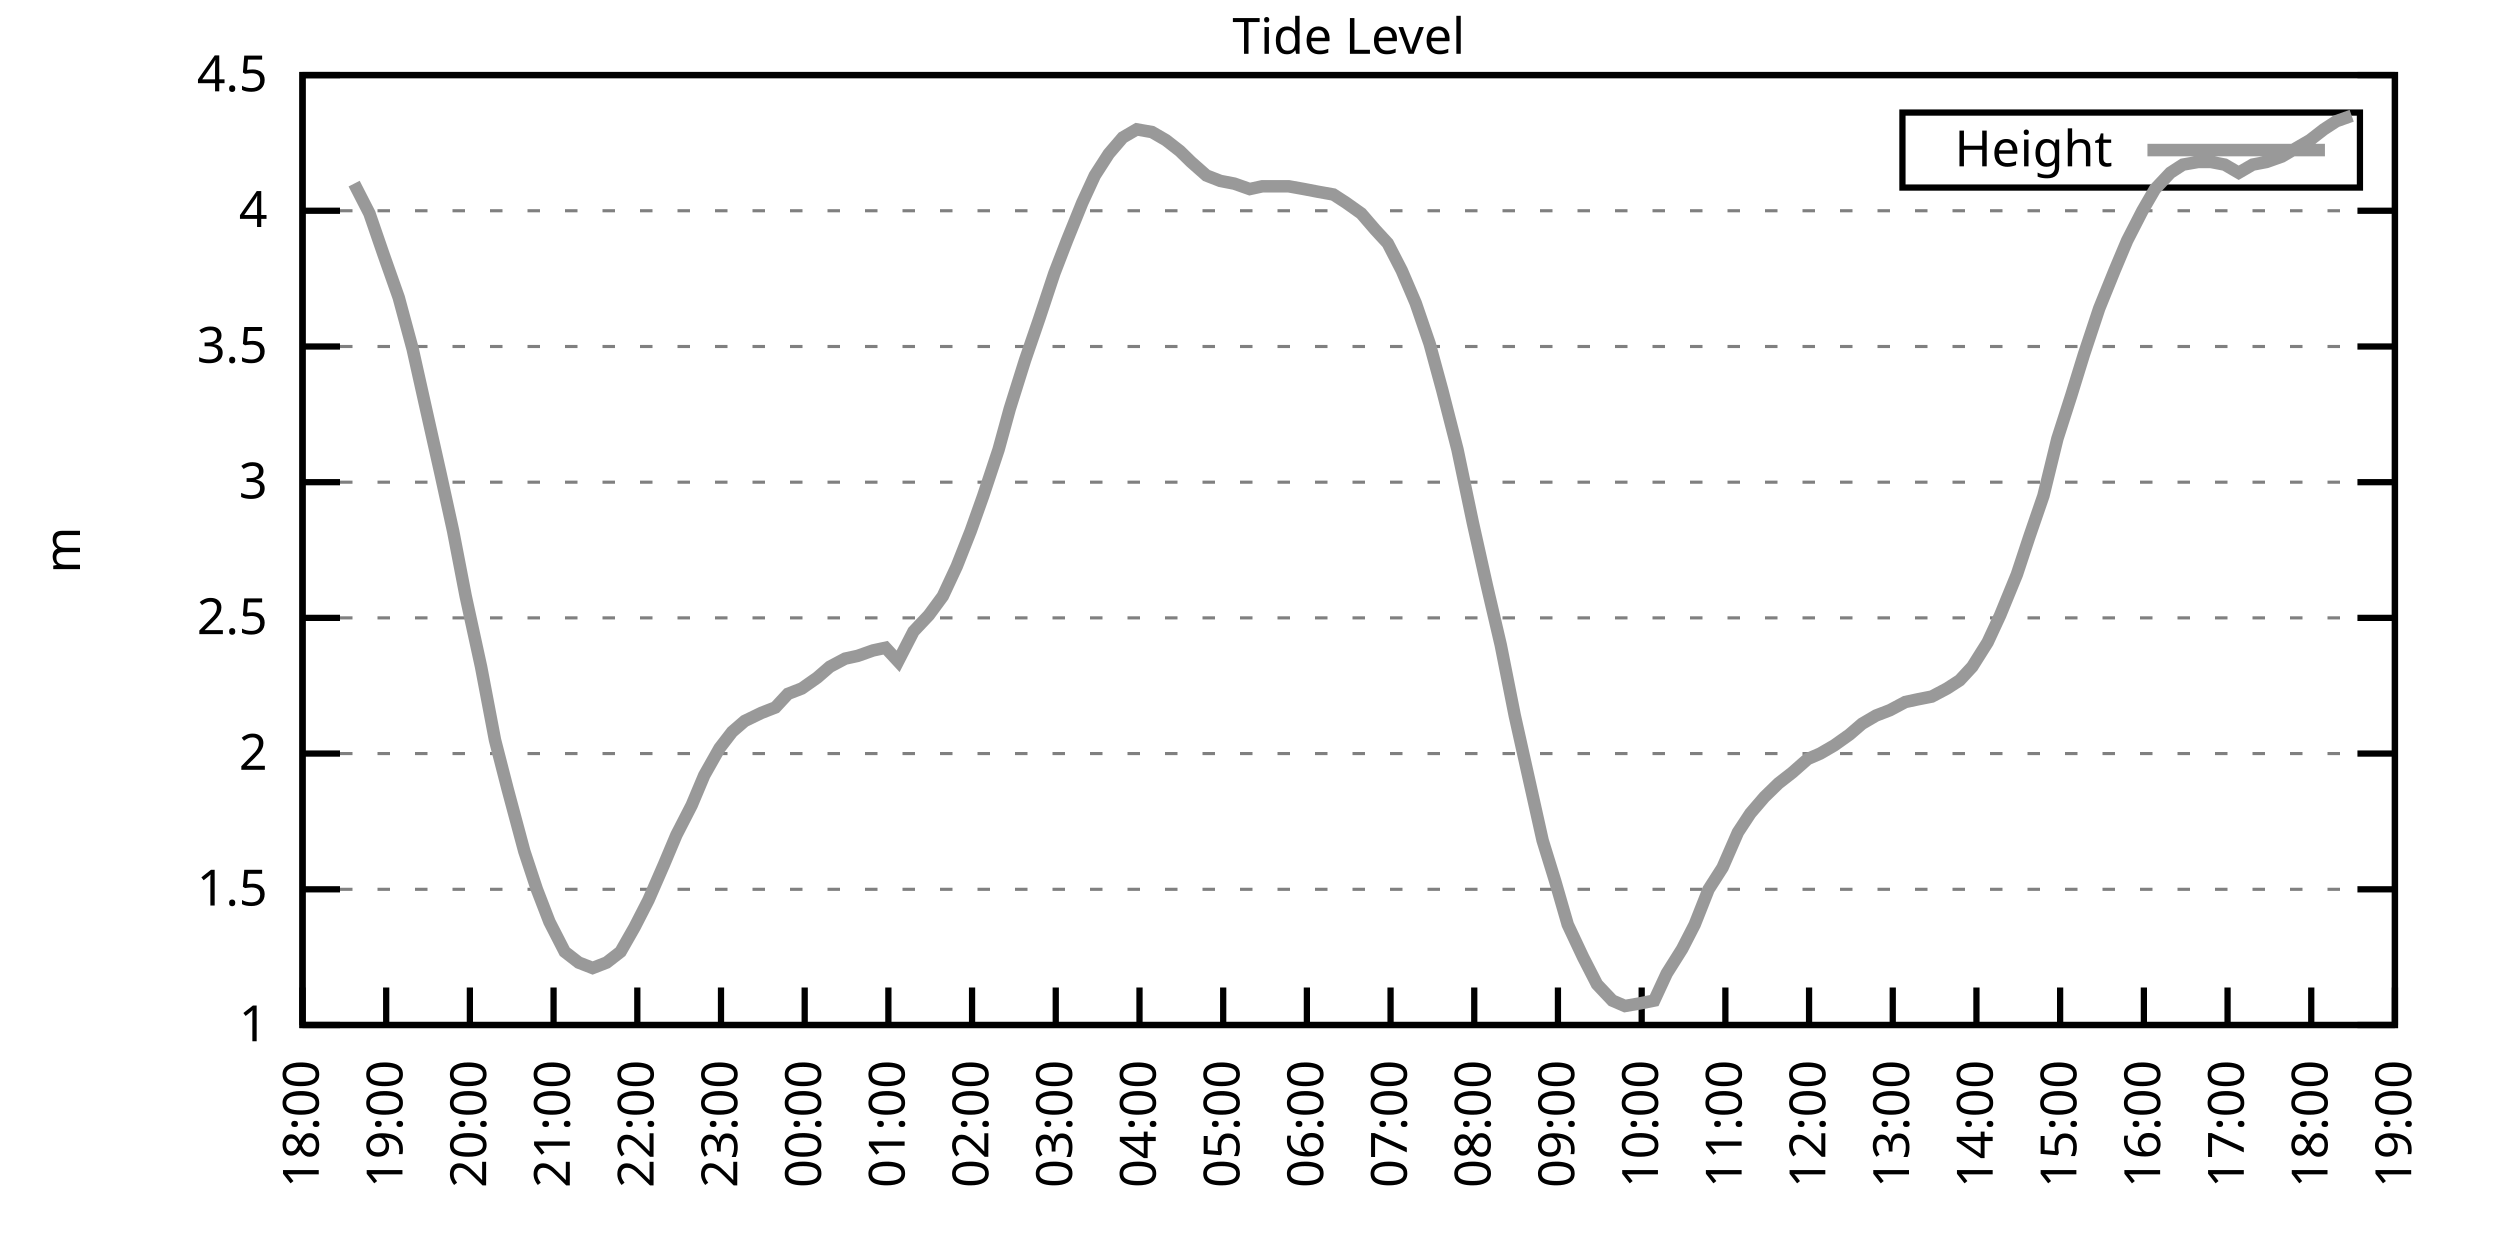
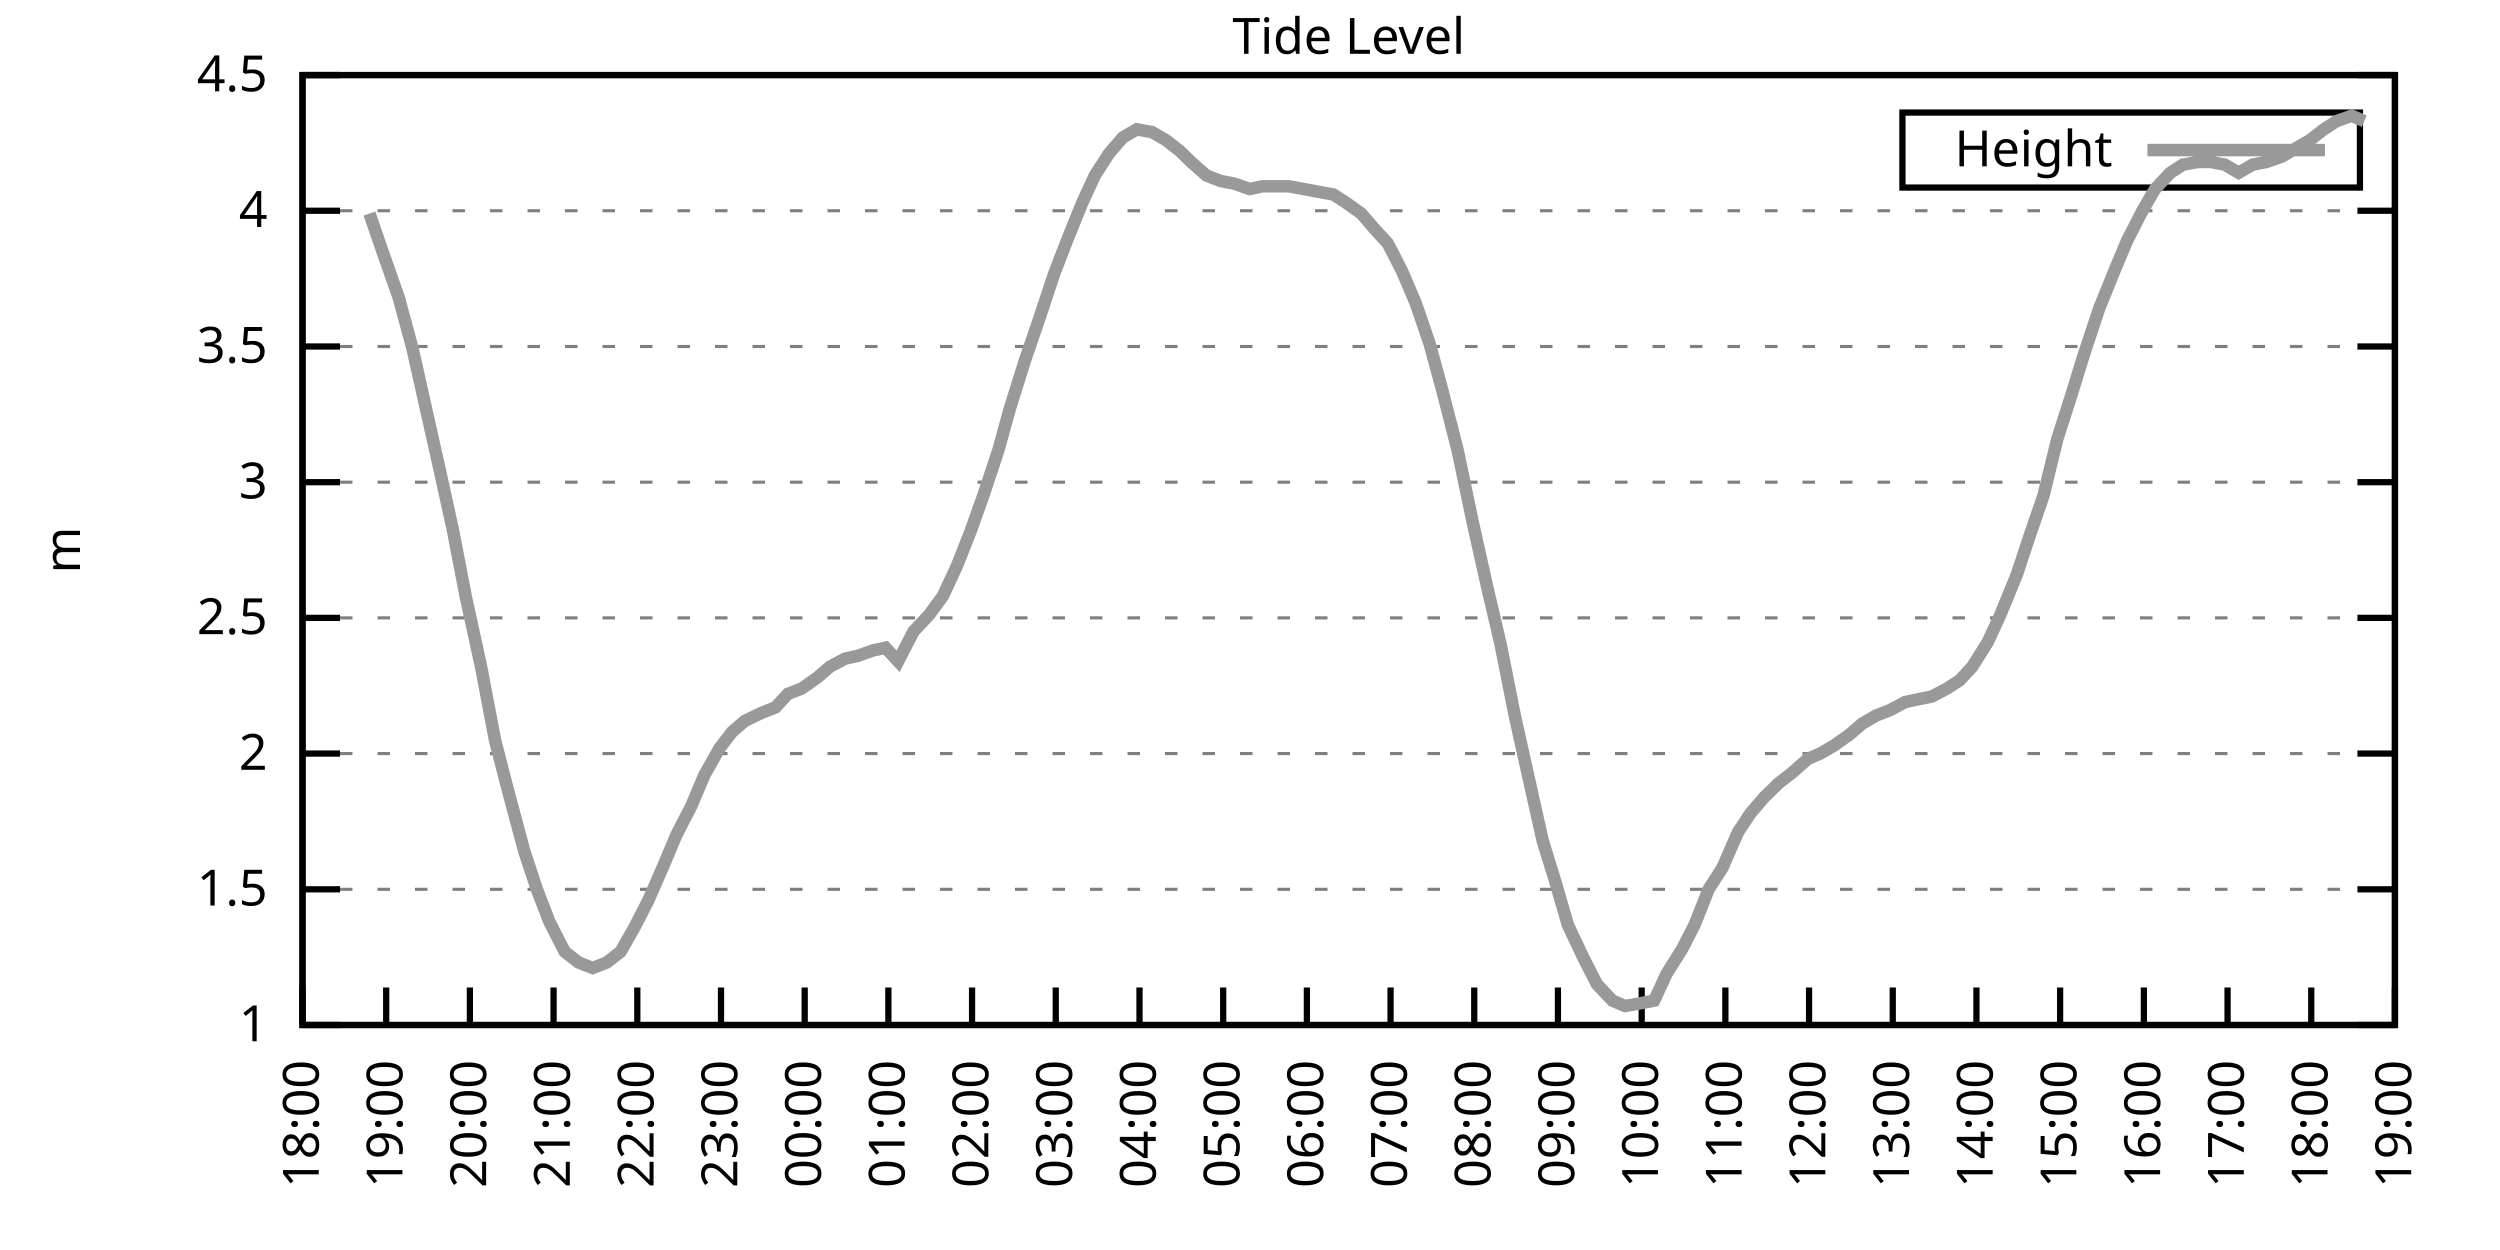
<svg xmlns="http://www.w3.org/2000/svg" xmlns:xlink="http://www.w3.org/1999/xlink" width="400" height="200" viewBox="0 0 400 200">
  <g id="gnuplot_canvas">
    <rect x="0" y="0" width="400" height="200" fill="none" />
    <defs>
      <circle id="gpDot" r="0.5" stroke-width="0.5" stroke="currentColor" />
      <path id="gpPt0" stroke-width="0.333" stroke="currentColor" d="M-1,0 h2 M0,-1 v2" />
      <path id="gpPt1" stroke-width="0.333" stroke="currentColor" d="M-1,-1 L1,1 M1,-1 L-1,1" />
      <path id="gpPt2" stroke-width="0.333" stroke="currentColor" d="M-1,0 L1,0 M0,-1 L0,1 M-1,-1 L1,1 M-1,1 L1,-1" />
      <rect id="gpPt3" stroke-width="0.333" stroke="currentColor" x="-1" y="-1" width="2" height="2" />
      <rect id="gpPt4" stroke-width="0.333" stroke="currentColor" fill="currentColor" x="-1" y="-1" width="2" height="2" />
      <circle id="gpPt5" stroke-width="0.333" stroke="currentColor" cx="0" cy="0" r="1" />
      <use xlink:href="#gpPt5" id="gpPt6" fill="currentColor" stroke="none" />
      <path id="gpPt7" stroke-width="0.333" stroke="currentColor" d="M0,-1.33 L-1.33,0.67 L1.33,0.67 z" />
      <use xlink:href="#gpPt7" id="gpPt8" fill="currentColor" stroke="none" />
      <use xlink:href="#gpPt7" id="gpPt9" stroke="currentColor" transform="rotate(180)" />
      <use xlink:href="#gpPt9" id="gpPt10" fill="currentColor" stroke="none" />
      <use xlink:href="#gpPt3" id="gpPt11" stroke="currentColor" transform="rotate(45)" />
      <use xlink:href="#gpPt11" id="gpPt12" fill="currentColor" stroke="none" />
      <path id="gpPt13" stroke-width="0.333" stroke="currentColor" d="M0,1.330 L1.265,0.411 L0.782,-1.067 L-0.782,-1.076 L-1.265,0.411 z" />
      <use xlink:href="#gpPt13" id="gpPt14" fill="currentColor" stroke="none" />
      <filter id="textbox" filterUnits="objectBoundingBox" x="0" y="0" height="1" width="1">
        <feFlood flood-color="white" flood-opacity="1" result="bgnd" />
        <feComposite in="SourceGraphic" in2="bgnd" operator="atop" />
      </filter>
      <filter id="greybox" filterUnits="objectBoundingBox" x="0" y="0" height="1" width="1">
        <feFlood flood-color="lightgrey" flood-opacity="1" result="grey" />
        <feComposite in="SourceGraphic" in2="grey" operator="atop" />
      </filter>
    </defs>
    <g fill="none" color="white" stroke="currentColor" stroke-width="1.00" stroke-linecap="butt" stroke-linejoin="miter">
</g>
    <g fill="none" color="black" stroke="currentColor" stroke-width="1.00" stroke-linecap="butt" stroke-linejoin="miter">
      <g stroke="none" shape-rendering="crispEdges">
        <polygon fill="rgb(255, 255, 255)" points="48.40,164.00 383.18,164.00 383.18,12.02 48.40,12.02 " />
      </g>
    </g>
    <g fill="none" color="black" stroke="currentColor" stroke-width="1.00" stroke-linecap="butt" stroke-linejoin="miter">
</g>
    <g fill="none" color="black" stroke="black" stroke-width="0.50" stroke-linecap="butt" stroke-linejoin="miter">
</g>
    <g fill="none" color="gray" stroke="currentColor" stroke-width="0.50" stroke-linecap="butt" stroke-linejoin="miter">
      <path stroke="gray" stroke-dasharray="2,4" class="gridline" d="M48.40,164.00 L383.19,164.00  " />
    </g>
    <g fill="none" color="gray" stroke="gray" stroke-width="1.00" stroke-linecap="butt" stroke-linejoin="miter">
</g>
    <g fill="none" color="black" stroke="currentColor" stroke-width="1.00" stroke-linecap="butt" stroke-linejoin="miter">
      <path stroke="black" d="M48.40,164.00 L54.40,164.00 M383.19,164.00 L377.19,164.00  " />
      <g transform="translate(42.80,166.60)" stroke="none" fill="black" font-family="Sans" font-size="8.00" text-anchor="end">
        <text>
          <tspan font-family="Sans"> 1</tspan>
        </text>
      </g>
    </g>
    <g fill="none" color="black" stroke="currentColor" stroke-width="1.00" stroke-linecap="butt" stroke-linejoin="miter">
</g>
    <g fill="none" color="black" stroke="black" stroke-width="0.50" stroke-linecap="butt" stroke-linejoin="miter">
</g>
    <g fill="none" color="gray" stroke="currentColor" stroke-width="0.50" stroke-linecap="butt" stroke-linejoin="miter">
      <path stroke="gray" stroke-dasharray="2,4" class="gridline" d="M48.40,142.29 L383.19,142.29  " />
    </g>
    <g fill="none" color="gray" stroke="gray" stroke-width="1.00" stroke-linecap="butt" stroke-linejoin="miter">
</g>
    <g fill="none" color="black" stroke="currentColor" stroke-width="1.00" stroke-linecap="butt" stroke-linejoin="miter">
      <path stroke="black" d="M48.40,142.29 L54.40,142.29 M383.19,142.29 L377.19,142.29  " />
      <g transform="translate(42.80,144.89)" stroke="none" fill="black" font-family="Sans" font-size="8.00" text-anchor="end">
        <text>
          <tspan font-family="Sans"> 1.5</tspan>
        </text>
      </g>
    </g>
    <g fill="none" color="black" stroke="currentColor" stroke-width="1.00" stroke-linecap="butt" stroke-linejoin="miter">
</g>
    <g fill="none" color="black" stroke="black" stroke-width="0.50" stroke-linecap="butt" stroke-linejoin="miter">
</g>
    <g fill="none" color="gray" stroke="currentColor" stroke-width="0.50" stroke-linecap="butt" stroke-linejoin="miter">
      <path stroke="gray" stroke-dasharray="2,4" class="gridline" d="M48.40,120.57 L383.19,120.57  " />
    </g>
    <g fill="none" color="gray" stroke="gray" stroke-width="1.00" stroke-linecap="butt" stroke-linejoin="miter">
</g>
    <g fill="none" color="black" stroke="currentColor" stroke-width="1.00" stroke-linecap="butt" stroke-linejoin="miter">
      <path stroke="black" d="M48.40,120.57 L54.40,120.57 M383.19,120.57 L377.19,120.57  " />
      <g transform="translate(42.80,123.17)" stroke="none" fill="black" font-family="Sans" font-size="8.00" text-anchor="end">
        <text>
          <tspan font-family="Sans"> 2</tspan>
        </text>
      </g>
    </g>
    <g fill="none" color="black" stroke="currentColor" stroke-width="1.00" stroke-linecap="butt" stroke-linejoin="miter">
</g>
    <g fill="none" color="black" stroke="black" stroke-width="0.50" stroke-linecap="butt" stroke-linejoin="miter">
</g>
    <g fill="none" color="gray" stroke="currentColor" stroke-width="0.50" stroke-linecap="butt" stroke-linejoin="miter">
      <path stroke="gray" stroke-dasharray="2,4" class="gridline" d="M48.40,98.86 L383.19,98.86  " />
    </g>
    <g fill="none" color="gray" stroke="gray" stroke-width="1.00" stroke-linecap="butt" stroke-linejoin="miter">
</g>
    <g fill="none" color="black" stroke="currentColor" stroke-width="1.00" stroke-linecap="butt" stroke-linejoin="miter">
      <path stroke="black" d="M48.40,98.86 L54.40,98.86 M383.19,98.86 L377.19,98.86  " />
      <g transform="translate(42.80,101.46)" stroke="none" fill="black" font-family="Sans" font-size="8.00" text-anchor="end">
        <text>
          <tspan font-family="Sans"> 2.5</tspan>
        </text>
      </g>
    </g>
    <g fill="none" color="black" stroke="currentColor" stroke-width="1.00" stroke-linecap="butt" stroke-linejoin="miter">
</g>
    <g fill="none" color="black" stroke="black" stroke-width="0.50" stroke-linecap="butt" stroke-linejoin="miter">
</g>
    <g fill="none" color="gray" stroke="currentColor" stroke-width="0.50" stroke-linecap="butt" stroke-linejoin="miter">
      <path stroke="gray" stroke-dasharray="2,4" class="gridline" d="M48.40,77.15 L383.19,77.15  " />
    </g>
    <g fill="none" color="gray" stroke="gray" stroke-width="1.00" stroke-linecap="butt" stroke-linejoin="miter">
</g>
    <g fill="none" color="black" stroke="currentColor" stroke-width="1.00" stroke-linecap="butt" stroke-linejoin="miter">
      <path stroke="black" d="M48.40,77.15 L54.40,77.15 M383.19,77.15 L377.19,77.15  " />
      <g transform="translate(42.80,79.75)" stroke="none" fill="black" font-family="Sans" font-size="8.00" text-anchor="end">
        <text>
          <tspan font-family="Sans"> 3</tspan>
        </text>
      </g>
    </g>
    <g fill="none" color="black" stroke="currentColor" stroke-width="1.00" stroke-linecap="butt" stroke-linejoin="miter">
</g>
    <g fill="none" color="black" stroke="black" stroke-width="0.50" stroke-linecap="butt" stroke-linejoin="miter">
</g>
    <g fill="none" color="gray" stroke="currentColor" stroke-width="0.50" stroke-linecap="butt" stroke-linejoin="miter">
      <path stroke="gray" stroke-dasharray="2,4" class="gridline" d="M48.40,55.44 L383.19,55.44  " />
    </g>
    <g fill="none" color="gray" stroke="gray" stroke-width="1.00" stroke-linecap="butt" stroke-linejoin="miter">
</g>
    <g fill="none" color="black" stroke="currentColor" stroke-width="1.00" stroke-linecap="butt" stroke-linejoin="miter">
      <path stroke="black" d="M48.40,55.44 L54.40,55.44 M383.19,55.44 L377.19,55.44  " />
      <g transform="translate(42.80,58.04)" stroke="none" fill="black" font-family="Sans" font-size="8.00" text-anchor="end">
        <text>
          <tspan font-family="Sans"> 3.5</tspan>
        </text>
      </g>
    </g>
    <g fill="none" color="black" stroke="currentColor" stroke-width="1.00" stroke-linecap="butt" stroke-linejoin="miter">
</g>
    <g fill="none" color="black" stroke="black" stroke-width="0.50" stroke-linecap="butt" stroke-linejoin="miter">
</g>
    <g fill="none" color="gray" stroke="currentColor" stroke-width="0.50" stroke-linecap="butt" stroke-linejoin="miter">
      <path stroke="gray" stroke-dasharray="2,4" class="gridline" d="M48.40,33.72 L383.19,33.72  " />
    </g>
    <g fill="none" color="gray" stroke="gray" stroke-width="1.00" stroke-linecap="butt" stroke-linejoin="miter">
</g>
    <g fill="none" color="black" stroke="currentColor" stroke-width="1.00" stroke-linecap="butt" stroke-linejoin="miter">
      <path stroke="black" d="M48.40,33.72 L54.40,33.72 M383.19,33.72 L377.19,33.72  " />
      <g transform="translate(42.80,36.32)" stroke="none" fill="black" font-family="Sans" font-size="8.00" text-anchor="end">
        <text>
          <tspan font-family="Sans"> 4</tspan>
        </text>
      </g>
    </g>
    <g fill="none" color="black" stroke="currentColor" stroke-width="1.00" stroke-linecap="butt" stroke-linejoin="miter">
</g>
    <g fill="none" color="black" stroke="black" stroke-width="0.50" stroke-linecap="butt" stroke-linejoin="miter">
</g>
    <g fill="none" color="gray" stroke="currentColor" stroke-width="0.50" stroke-linecap="butt" stroke-linejoin="miter">
      <path stroke="gray" stroke-dasharray="2,4" class="gridline" d="M48.40,12.01 L383.19,12.01  " />
    </g>
    <g fill="none" color="gray" stroke="gray" stroke-width="1.00" stroke-linecap="butt" stroke-linejoin="miter">
</g>
    <g fill="none" color="black" stroke="currentColor" stroke-width="1.00" stroke-linecap="butt" stroke-linejoin="miter">
      <path stroke="black" d="M48.40,12.01 L54.40,12.01 M383.19,12.01 L377.19,12.01  " />
      <g transform="translate(42.80,14.61)" stroke="none" fill="black" font-family="Sans" font-size="8.00" text-anchor="end">
        <text>
          <tspan font-family="Sans"> 4.5</tspan>
        </text>
      </g>
    </g>
    <g fill="none" color="black" stroke="currentColor" stroke-width="1.00" stroke-linecap="butt" stroke-linejoin="miter">
      <path stroke="black" d="M48.40,164.00 L48.40,158.00  " />
      <g transform="translate(51.00,169.60) rotate(270.00)" stroke="none" fill="black" font-family="Sans" font-size="8.00" text-anchor="end">
        <text>
          <tspan font-family="Sans">18:00</tspan>
        </text>
      </g>
    </g>
    <g fill="none" color="black" stroke="currentColor" stroke-width="1.00" stroke-linecap="butt" stroke-linejoin="miter">
      <path stroke="black" d="M61.79,164.00 L61.79,158.00  " />
      <g transform="translate(64.39,169.60) rotate(270.00)" stroke="none" fill="black" font-family="Sans" font-size="8.00" text-anchor="end">
        <text>
          <tspan font-family="Sans">19:00</tspan>
        </text>
      </g>
    </g>
    <g fill="none" color="black" stroke="currentColor" stroke-width="1.00" stroke-linecap="butt" stroke-linejoin="miter">
      <path stroke="black" d="M75.18,164.00 L75.18,158.00  " />
      <g transform="translate(77.78,169.60) rotate(270.00)" stroke="none" fill="black" font-family="Sans" font-size="8.00" text-anchor="end">
        <text>
          <tspan font-family="Sans">20:00</tspan>
        </text>
      </g>
    </g>
    <g fill="none" color="black" stroke="currentColor" stroke-width="1.00" stroke-linecap="butt" stroke-linejoin="miter">
      <path stroke="black" d="M88.57,164.00 L88.57,158.00  " />
      <g transform="translate(91.17,169.60) rotate(270.00)" stroke="none" fill="black" font-family="Sans" font-size="8.00" text-anchor="end">
        <text>
          <tspan font-family="Sans">21:00</tspan>
        </text>
      </g>
    </g>
    <g fill="none" color="black" stroke="currentColor" stroke-width="1.00" stroke-linecap="butt" stroke-linejoin="miter">
      <path stroke="black" d="M101.97,164.00 L101.97,158.00  " />
      <g transform="translate(104.57,169.60) rotate(270.00)" stroke="none" fill="black" font-family="Sans" font-size="8.00" text-anchor="end">
        <text>
          <tspan font-family="Sans">22:00</tspan>
        </text>
      </g>
    </g>
    <g fill="none" color="black" stroke="currentColor" stroke-width="1.00" stroke-linecap="butt" stroke-linejoin="miter">
      <path stroke="black" d="M115.36,164.00 L115.36,158.00  " />
      <g transform="translate(117.96,169.60) rotate(270.00)" stroke="none" fill="black" font-family="Sans" font-size="8.00" text-anchor="end">
        <text>
          <tspan font-family="Sans">23:00</tspan>
        </text>
      </g>
    </g>
    <g fill="none" color="black" stroke="currentColor" stroke-width="1.00" stroke-linecap="butt" stroke-linejoin="miter">
      <path stroke="black" d="M128.75,164.00 L128.75,158.00  " />
      <g transform="translate(131.35,169.60) rotate(270.00)" stroke="none" fill="black" font-family="Sans" font-size="8.00" text-anchor="end">
        <text>
          <tspan font-family="Sans">00:00</tspan>
        </text>
      </g>
    </g>
    <g fill="none" color="black" stroke="currentColor" stroke-width="1.00" stroke-linecap="butt" stroke-linejoin="miter">
      <path stroke="black" d="M142.14,164.00 L142.14,158.00  " />
      <g transform="translate(144.74,169.60) rotate(270.00)" stroke="none" fill="black" font-family="Sans" font-size="8.00" text-anchor="end">
        <text>
          <tspan font-family="Sans">01:00</tspan>
        </text>
      </g>
    </g>
    <g fill="none" color="black" stroke="currentColor" stroke-width="1.00" stroke-linecap="butt" stroke-linejoin="miter">
      <path stroke="black" d="M155.53,164.00 L155.53,158.00  " />
      <g transform="translate(158.13,169.60) rotate(270.00)" stroke="none" fill="black" font-family="Sans" font-size="8.00" text-anchor="end">
        <text>
          <tspan font-family="Sans">02:00</tspan>
        </text>
      </g>
    </g>
    <g fill="none" color="black" stroke="currentColor" stroke-width="1.00" stroke-linecap="butt" stroke-linejoin="miter">
      <path stroke="black" d="M168.92,164.00 L168.92,158.00  " />
      <g transform="translate(171.52,169.60) rotate(270.00)" stroke="none" fill="black" font-family="Sans" font-size="8.00" text-anchor="end">
        <text>
          <tspan font-family="Sans">03:00</tspan>
        </text>
      </g>
    </g>
    <g fill="none" color="black" stroke="currentColor" stroke-width="1.00" stroke-linecap="butt" stroke-linejoin="miter">
      <path stroke="black" d="M182.32,164.00 L182.32,158.00  " />
      <g transform="translate(184.92,169.60) rotate(270.00)" stroke="none" fill="black" font-family="Sans" font-size="8.00" text-anchor="end">
        <text>
          <tspan font-family="Sans">04:00</tspan>
        </text>
      </g>
    </g>
    <g fill="none" color="black" stroke="currentColor" stroke-width="1.00" stroke-linecap="butt" stroke-linejoin="miter">
      <path stroke="black" d="M195.71,164.00 L195.71,158.00  " />
      <g transform="translate(198.31,169.60) rotate(270.00)" stroke="none" fill="black" font-family="Sans" font-size="8.00" text-anchor="end">
        <text>
          <tspan font-family="Sans">05:00</tspan>
        </text>
      </g>
    </g>
    <g fill="none" color="black" stroke="currentColor" stroke-width="1.00" stroke-linecap="butt" stroke-linejoin="miter">
      <path stroke="black" d="M209.10,164.00 L209.10,158.00  " />
      <g transform="translate(211.70,169.60) rotate(270.00)" stroke="none" fill="black" font-family="Sans" font-size="8.00" text-anchor="end">
        <text>
          <tspan font-family="Sans">06:00</tspan>
        </text>
      </g>
    </g>
    <g fill="none" color="black" stroke="currentColor" stroke-width="1.00" stroke-linecap="butt" stroke-linejoin="miter">
      <path stroke="black" d="M222.49,164.00 L222.49,158.00  " />
      <g transform="translate(225.09,169.60) rotate(270.00)" stroke="none" fill="black" font-family="Sans" font-size="8.00" text-anchor="end">
        <text>
          <tspan font-family="Sans">07:00</tspan>
        </text>
      </g>
    </g>
    <g fill="none" color="black" stroke="currentColor" stroke-width="1.00" stroke-linecap="butt" stroke-linejoin="miter">
      <path stroke="black" d="M235.88,164.00 L235.88,158.00  " />
      <g transform="translate(238.48,169.60) rotate(270.00)" stroke="none" fill="black" font-family="Sans" font-size="8.00" text-anchor="end">
        <text>
          <tspan font-family="Sans">08:00</tspan>
        </text>
      </g>
    </g>
    <g fill="none" color="black" stroke="currentColor" stroke-width="1.00" stroke-linecap="butt" stroke-linejoin="miter">
      <path stroke="black" d="M249.27,164.00 L249.27,158.00  " />
      <g transform="translate(251.87,169.60) rotate(270.00)" stroke="none" fill="black" font-family="Sans" font-size="8.00" text-anchor="end">
        <text>
          <tspan font-family="Sans">09:00</tspan>
        </text>
      </g>
    </g>
    <g fill="none" color="black" stroke="currentColor" stroke-width="1.00" stroke-linecap="butt" stroke-linejoin="miter">
      <path stroke="black" d="M262.67,164.00 L262.67,158.00  " />
      <g transform="translate(265.27,169.60) rotate(270.00)" stroke="none" fill="black" font-family="Sans" font-size="8.00" text-anchor="end">
        <text>
          <tspan font-family="Sans">10:00</tspan>
        </text>
      </g>
    </g>
    <g fill="none" color="black" stroke="currentColor" stroke-width="1.00" stroke-linecap="butt" stroke-linejoin="miter">
      <path stroke="black" d="M276.06,164.00 L276.06,158.00  " />
      <g transform="translate(278.66,169.60) rotate(270.00)" stroke="none" fill="black" font-family="Sans" font-size="8.00" text-anchor="end">
        <text>
          <tspan font-family="Sans">11:00</tspan>
        </text>
      </g>
    </g>
    <g fill="none" color="black" stroke="currentColor" stroke-width="1.00" stroke-linecap="butt" stroke-linejoin="miter">
      <path stroke="black" d="M289.45,164.00 L289.45,158.00  " />
      <g transform="translate(292.05,169.60) rotate(270.00)" stroke="none" fill="black" font-family="Sans" font-size="8.00" text-anchor="end">
        <text>
          <tspan font-family="Sans">12:00</tspan>
        </text>
      </g>
    </g>
    <g fill="none" color="black" stroke="currentColor" stroke-width="1.00" stroke-linecap="butt" stroke-linejoin="miter">
      <path stroke="black" d="M302.84,164.00 L302.84,158.00  " />
      <g transform="translate(305.44,169.60) rotate(270.00)" stroke="none" fill="black" font-family="Sans" font-size="8.00" text-anchor="end">
        <text>
          <tspan font-family="Sans">13:00</tspan>
        </text>
      </g>
    </g>
    <g fill="none" color="black" stroke="currentColor" stroke-width="1.00" stroke-linecap="butt" stroke-linejoin="miter">
      <path stroke="black" d="M316.23,164.00 L316.23,158.00  " />
      <g transform="translate(318.83,169.60) rotate(270.00)" stroke="none" fill="black" font-family="Sans" font-size="8.00" text-anchor="end">
        <text>
          <tspan font-family="Sans">14:00</tspan>
        </text>
      </g>
    </g>
    <g fill="none" color="black" stroke="currentColor" stroke-width="1.00" stroke-linecap="butt" stroke-linejoin="miter">
      <path stroke="black" d="M329.62,164.00 L329.62,158.00  " />
      <g transform="translate(332.22,169.60) rotate(270.00)" stroke="none" fill="black" font-family="Sans" font-size="8.00" text-anchor="end">
        <text>
          <tspan font-family="Sans">15:00</tspan>
        </text>
      </g>
    </g>
    <g fill="none" color="black" stroke="currentColor" stroke-width="1.00" stroke-linecap="butt" stroke-linejoin="miter">
      <path stroke="black" d="M343.02,164.00 L343.02,158.00  " />
      <g transform="translate(345.62,169.60) rotate(270.00)" stroke="none" fill="black" font-family="Sans" font-size="8.00" text-anchor="end">
        <text>
          <tspan font-family="Sans">16:00</tspan>
        </text>
      </g>
    </g>
    <g fill="none" color="black" stroke="currentColor" stroke-width="1.00" stroke-linecap="butt" stroke-linejoin="miter">
      <path stroke="black" d="M356.41,164.00 L356.41,158.00  " />
      <g transform="translate(359.01,169.60) rotate(270.00)" stroke="none" fill="black" font-family="Sans" font-size="8.00" text-anchor="end">
        <text>
          <tspan font-family="Sans">17:00</tspan>
        </text>
      </g>
    </g>
    <g fill="none" color="black" stroke="currentColor" stroke-width="1.00" stroke-linecap="butt" stroke-linejoin="miter">
      <path stroke="black" d="M369.80,164.00 L369.80,158.00  " />
      <g transform="translate(372.40,169.60) rotate(270.00)" stroke="none" fill="black" font-family="Sans" font-size="8.00" text-anchor="end">
        <text>
          <tspan font-family="Sans">18:00</tspan>
        </text>
      </g>
    </g>
    <g fill="none" color="black" stroke="currentColor" stroke-width="1.00" stroke-linecap="butt" stroke-linejoin="miter">
      <path stroke="black" d="M383.19,164.00 L383.19,158.00  " />
      <g transform="translate(385.79,169.60) rotate(270.00)" stroke="none" fill="black" font-family="Sans" font-size="8.00" text-anchor="end">
        <text>
          <tspan font-family="Sans">19:00</tspan>
        </text>
      </g>
    </g>
    <g fill="none" color="black" stroke="currentColor" stroke-width="1.00" stroke-linecap="butt" stroke-linejoin="miter">
</g>
    <g fill="none" color="black" stroke="currentColor" stroke-width="1.00" stroke-linecap="butt" stroke-linejoin="miter">
      <path stroke="black" d="M48.40,12.01 L48.40,164.00 L383.19,164.00 L383.19,12.01 L48.40,12.01 Z  " />
    </g>
    <g fill="none" color="black" stroke="currentColor" stroke-width="1.00" stroke-linecap="butt" stroke-linejoin="miter">
</g>
    <g fill="none" color="black" stroke="currentColor" stroke-width="1.00" stroke-linecap="butt" stroke-linejoin="miter">
      <path stroke="black" d="M304.39,30.01 L304.39,18.01 L377.59,18.01 L377.59,30.01 L304.39,30.01 Z  " />
    </g>
    <g id="Tide_level_plot_1">
      <g fill="none" color="white" stroke="black" stroke-width="2.00" stroke-linecap="butt" stroke-linejoin="miter">
</g>
      <g fill="none" color="black" stroke="currentColor" stroke-width="2.00" stroke-linecap="butt" stroke-linejoin="miter">
        <g transform="translate(337.99,26.61)" stroke="none" fill="black" font-family="Sans" font-size="8.00" text-anchor="end">
          <text>
            <tspan font-family="Sans">Height</tspan>
          </text>
        </g>
      </g>
      <g fill="none" color="black" stroke="currentColor" stroke-width="2.00" stroke-linecap="butt" stroke-linejoin="miter">
-         <path stroke="rgb(153, 153, 153)" d="M343.59,24.01 L371.99,24.01 M56.66,29.38 L59.11,34.16 L61.35,40.67 L63.80,47.62 L66.03,55.87 L68.26,65.86   L70.50,75.85 L72.50,84.97 L74.51,95.39 L76.97,106.68 L79.20,118.40 L81.21,126.22 L83.89,136.21 L85.90,142.29   L87.91,147.50 L90.36,152.28 L92.59,154.01 L94.82,154.88 L97.06,154.01 L99.29,152.28 L101.52,148.37 L103.75,144.02   L106.21,138.38 L108.22,133.60 L110.67,128.83 L112.68,124.05 L115.13,119.71 L117.14,117.10 L119.15,115.36 L121.83,114.06   L124.06,113.19 L126.07,111.02 L128.30,110.15 L130.76,108.42 L132.77,106.68 L135.22,105.38 L137.23,104.94 L139.69,104.07   L141.69,103.64 L143.70,105.81 L146.16,101.03 L148.61,98.43 L150.85,95.39 L153.08,90.61 L155.31,84.97 L157.32,79.32   L159.77,71.94 L161.56,65.42 L164.01,57.61 L166.25,51.09 L168.70,43.71 L170.71,38.50 L173.17,32.42 L175.17,28.08   L177.41,24.60 L179.64,22.00 L181.87,20.70 L184.32,21.13 L186.56,22.43 L188.79,24.17 L190.57,25.91 L193.03,28.08   L195.26,28.95 L197.49,29.38 L199.95,30.25 L201.96,29.81 L204.19,29.81 L206.20,29.81 L208.65,30.25 L210.88,30.68   L213.34,31.12 L215.35,32.42 L217.80,34.16 L220.04,36.76 L222.04,38.93 L224.28,43.28 L226.51,48.49 L228.74,55.00   L230.75,62.38 L233.20,71.94 L235.66,83.66 L237.89,93.65 L240.12,103.20 L242.36,114.49 L244.59,124.48 L246.82,134.47   L248.83,140.98 L250.84,147.93 L253.29,153.14 L255.52,157.49 L257.98,160.09 L259.99,160.96 L262.44,160.53 L264.67,160.09   L266.68,155.75 L269.14,151.84 L271.15,147.93 L273.38,142.29 L275.61,138.81 L278.07,133.17 L280.07,130.13 L282.31,127.52   L284.54,125.35 L286.77,123.61 L289.23,121.44 L291.23,120.57 L293.47,119.27 L295.92,117.53 L297.93,115.80 L300.16,114.49   L302.39,113.63 L304.85,112.32 L306.86,111.89 L309.09,111.45 L311.54,110.15 L313.55,108.85 L315.56,106.68 L318.02,102.77   L320.03,98.43 L322.70,91.91 L324.71,85.83 L326.95,79.32 L329.18,70.20 L331.41,63.25 L333.42,56.74 L335.87,49.36   L338.33,43.28 L340.34,38.50 L342.79,33.72 L344.80,30.25 L347.26,27.64 L349.26,26.34 L351.72,25.91 L353.73,25.91   L355.96,26.34 L358.19,27.64 L360.42,26.34 L362.66,25.91 L365.11,25.04 L367.34,23.73 L369.58,22.43 L371.81,20.70   L373.82,19.39 L376.27,18.52  " />
+         <path stroke="rgb(153, 153, 153)" d="M343.59,24.01 L371.99,24.01 M59.11,34.16 L61.35,40.67 L63.80,47.62 L66.03,55.87 L68.26,65.86 L70.50,75.85   L72.50,84.97 L74.51,95.39 L76.97,106.68 L79.20,118.40 L81.21,126.22 L83.89,136.21 L85.90,142.29 L87.91,147.50   L90.36,152.28 L92.59,154.01 L94.82,154.88 L97.06,154.01 L99.29,152.28 L101.52,148.37 L103.75,144.02 L106.21,138.38   L108.22,133.60 L110.67,128.83 L112.68,124.05 L115.13,119.71 L117.14,117.10 L119.15,115.36 L121.83,114.06 L124.06,113.19   L126.07,111.02 L128.30,110.15 L130.76,108.42 L132.77,106.68 L135.22,105.38 L137.23,104.94 L139.69,104.07 L141.69,103.64   L143.70,105.81 L146.16,101.03 L148.61,98.43 L150.85,95.39 L153.08,90.61 L155.31,84.97 L157.32,79.32 L159.77,71.94   L161.56,65.42 L164.01,57.61 L166.25,51.09 L168.70,43.71 L170.71,38.50 L173.17,32.42 L175.17,28.08 L177.41,24.60   L179.64,22.00 L181.87,20.70 L184.32,21.13 L186.56,22.43 L188.79,24.17 L190.57,25.91 L193.03,28.08 L195.26,28.95   L197.49,29.38 L199.95,30.25 L201.96,29.81 L204.19,29.81 L206.20,29.81 L208.65,30.25 L210.88,30.68 L213.34,31.12   L215.35,32.42 L217.80,34.16 L220.04,36.76 L222.04,38.93 L224.28,43.28 L226.51,48.49 L228.74,55.00 L230.75,62.38   L233.20,71.94 L235.66,83.66 L237.89,93.65 L240.12,103.20 L242.36,114.49 L244.59,124.48 L246.82,134.47 L248.83,140.98   L250.84,147.93 L253.29,153.14 L255.52,157.49 L257.98,160.09 L259.99,160.96 L262.44,160.53 L264.67,160.09 L266.68,155.75   L269.14,151.84 L271.15,147.93 L273.38,142.29 L275.61,138.81 L278.07,133.17 L280.07,130.13 L282.31,127.52 L284.54,125.35   L286.77,123.61 L289.23,121.44 L291.23,120.57 L293.47,119.27 L295.92,117.53 L297.93,115.80 L300.16,114.49 L302.39,113.63   L304.85,112.32 L306.86,111.89 L309.09,111.45 L311.54,110.15 L313.55,108.85 L315.56,106.68 L318.02,102.77 L320.03,98.43   L322.70,91.91 L324.71,85.83 L326.95,79.32 L329.18,70.20 L331.41,63.25 L333.42,56.74 L335.87,49.36 L338.33,43.28   L340.34,38.50 L342.79,33.72 L344.80,30.25 L347.26,27.64 L349.26,26.34 L351.72,25.91 L353.73,25.91 L355.96,26.34   L358.19,27.64 L360.42,26.34 L362.66,25.91 L365.11,25.04 L367.34,23.73 L369.58,22.43 L371.81,20.70 L373.82,19.39   L376.27,18.52 L378.28,19.39  " />
      </g>
    </g>
    <g fill="none" color="black" stroke="currentColor" stroke-width="2.00" stroke-linecap="butt" stroke-linejoin="miter">
</g>
    <g fill="none" color="black" stroke="black" stroke-width="1.00" stroke-linecap="butt" stroke-linejoin="miter">
</g>
    <g fill="none" color="black" stroke="currentColor" stroke-width="1.00" stroke-linecap="butt" stroke-linejoin="miter">
      <path stroke="black" d="M48.40,12.01 L48.40,164.00 L383.19,164.00 L383.19,12.01 L48.40,12.01 Z  " />
      <g transform="translate(12.80,88.01) rotate(270.00)" stroke="none" fill="black" font-family="Sans" font-size="8.00" text-anchor="middle">
        <text>
          <tspan font-family="Sans">m</tspan>
        </text>
      </g>
    </g>
    <g fill="none" color="black" stroke="currentColor" stroke-width="1.00" stroke-linecap="butt" stroke-linejoin="miter">
</g>
    <g fill="none" color="black" stroke="currentColor" stroke-width="1.00" stroke-linecap="butt" stroke-linejoin="miter">
      <g transform="translate(215.79,8.61)" stroke="none" fill="black" font-family="Sans" font-size="8.00" text-anchor="middle">
        <text>
          <tspan font-family="Sans">Tide Level</tspan>
        </text>
      </g>
    </g>
    <g fill="none" color="black" stroke="currentColor" stroke-width="1.00" stroke-linecap="butt" stroke-linejoin="miter">
</g>
  </g>
</svg>
